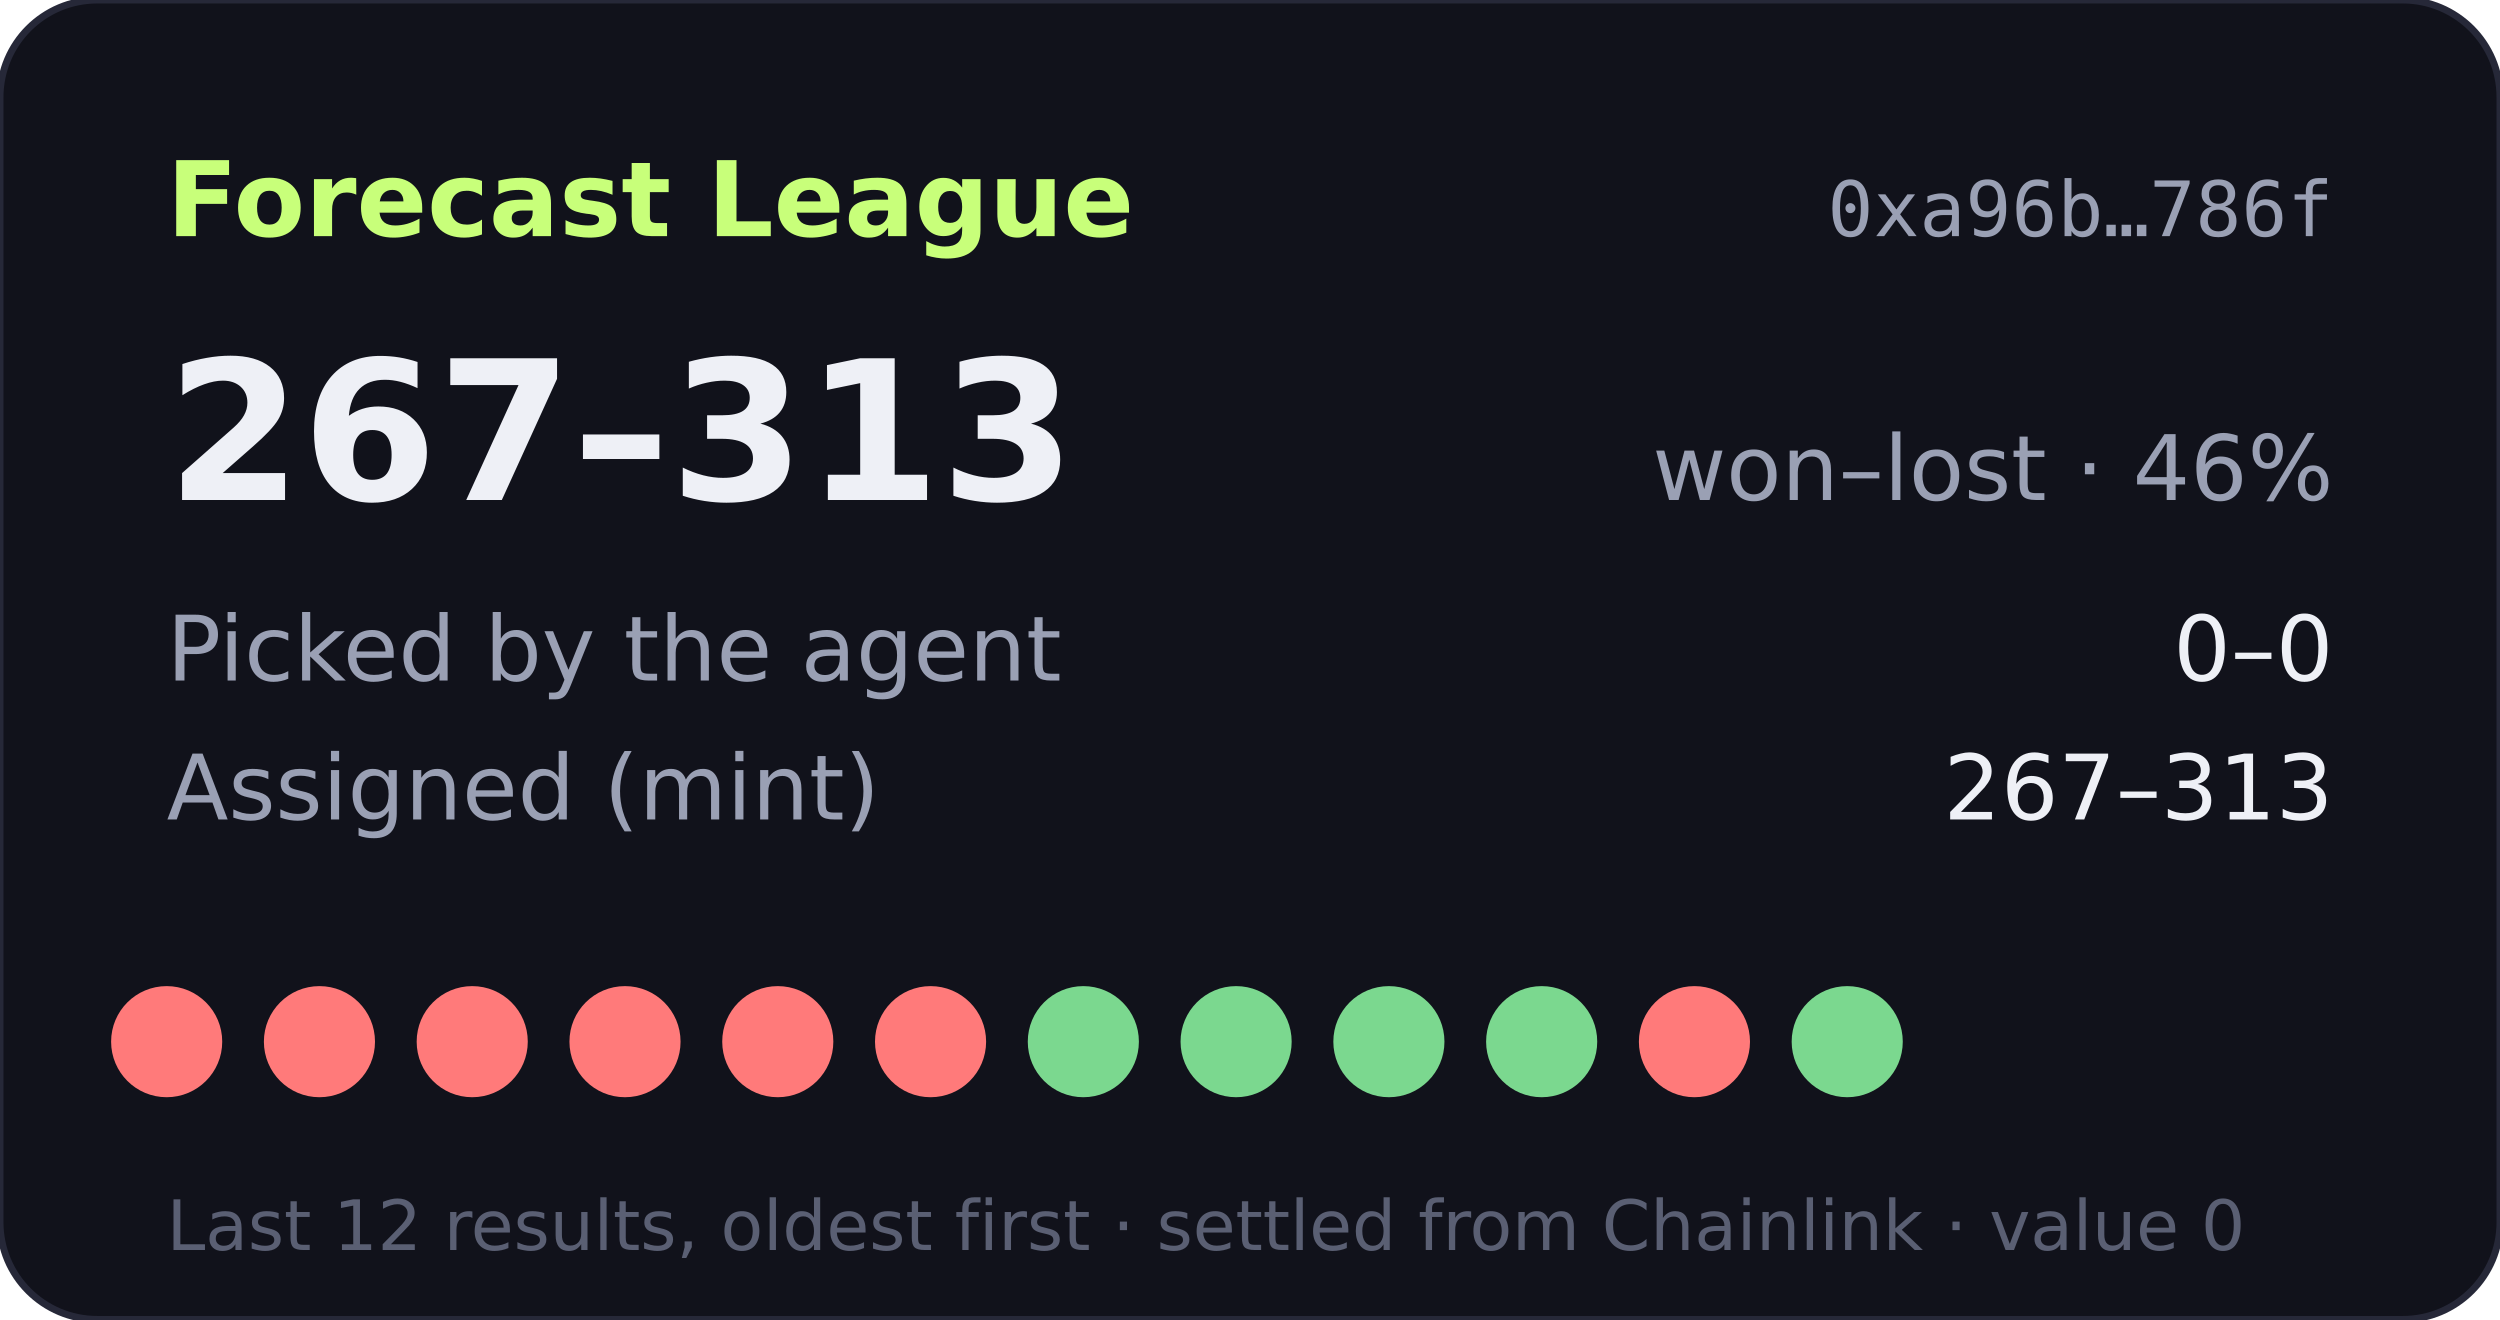
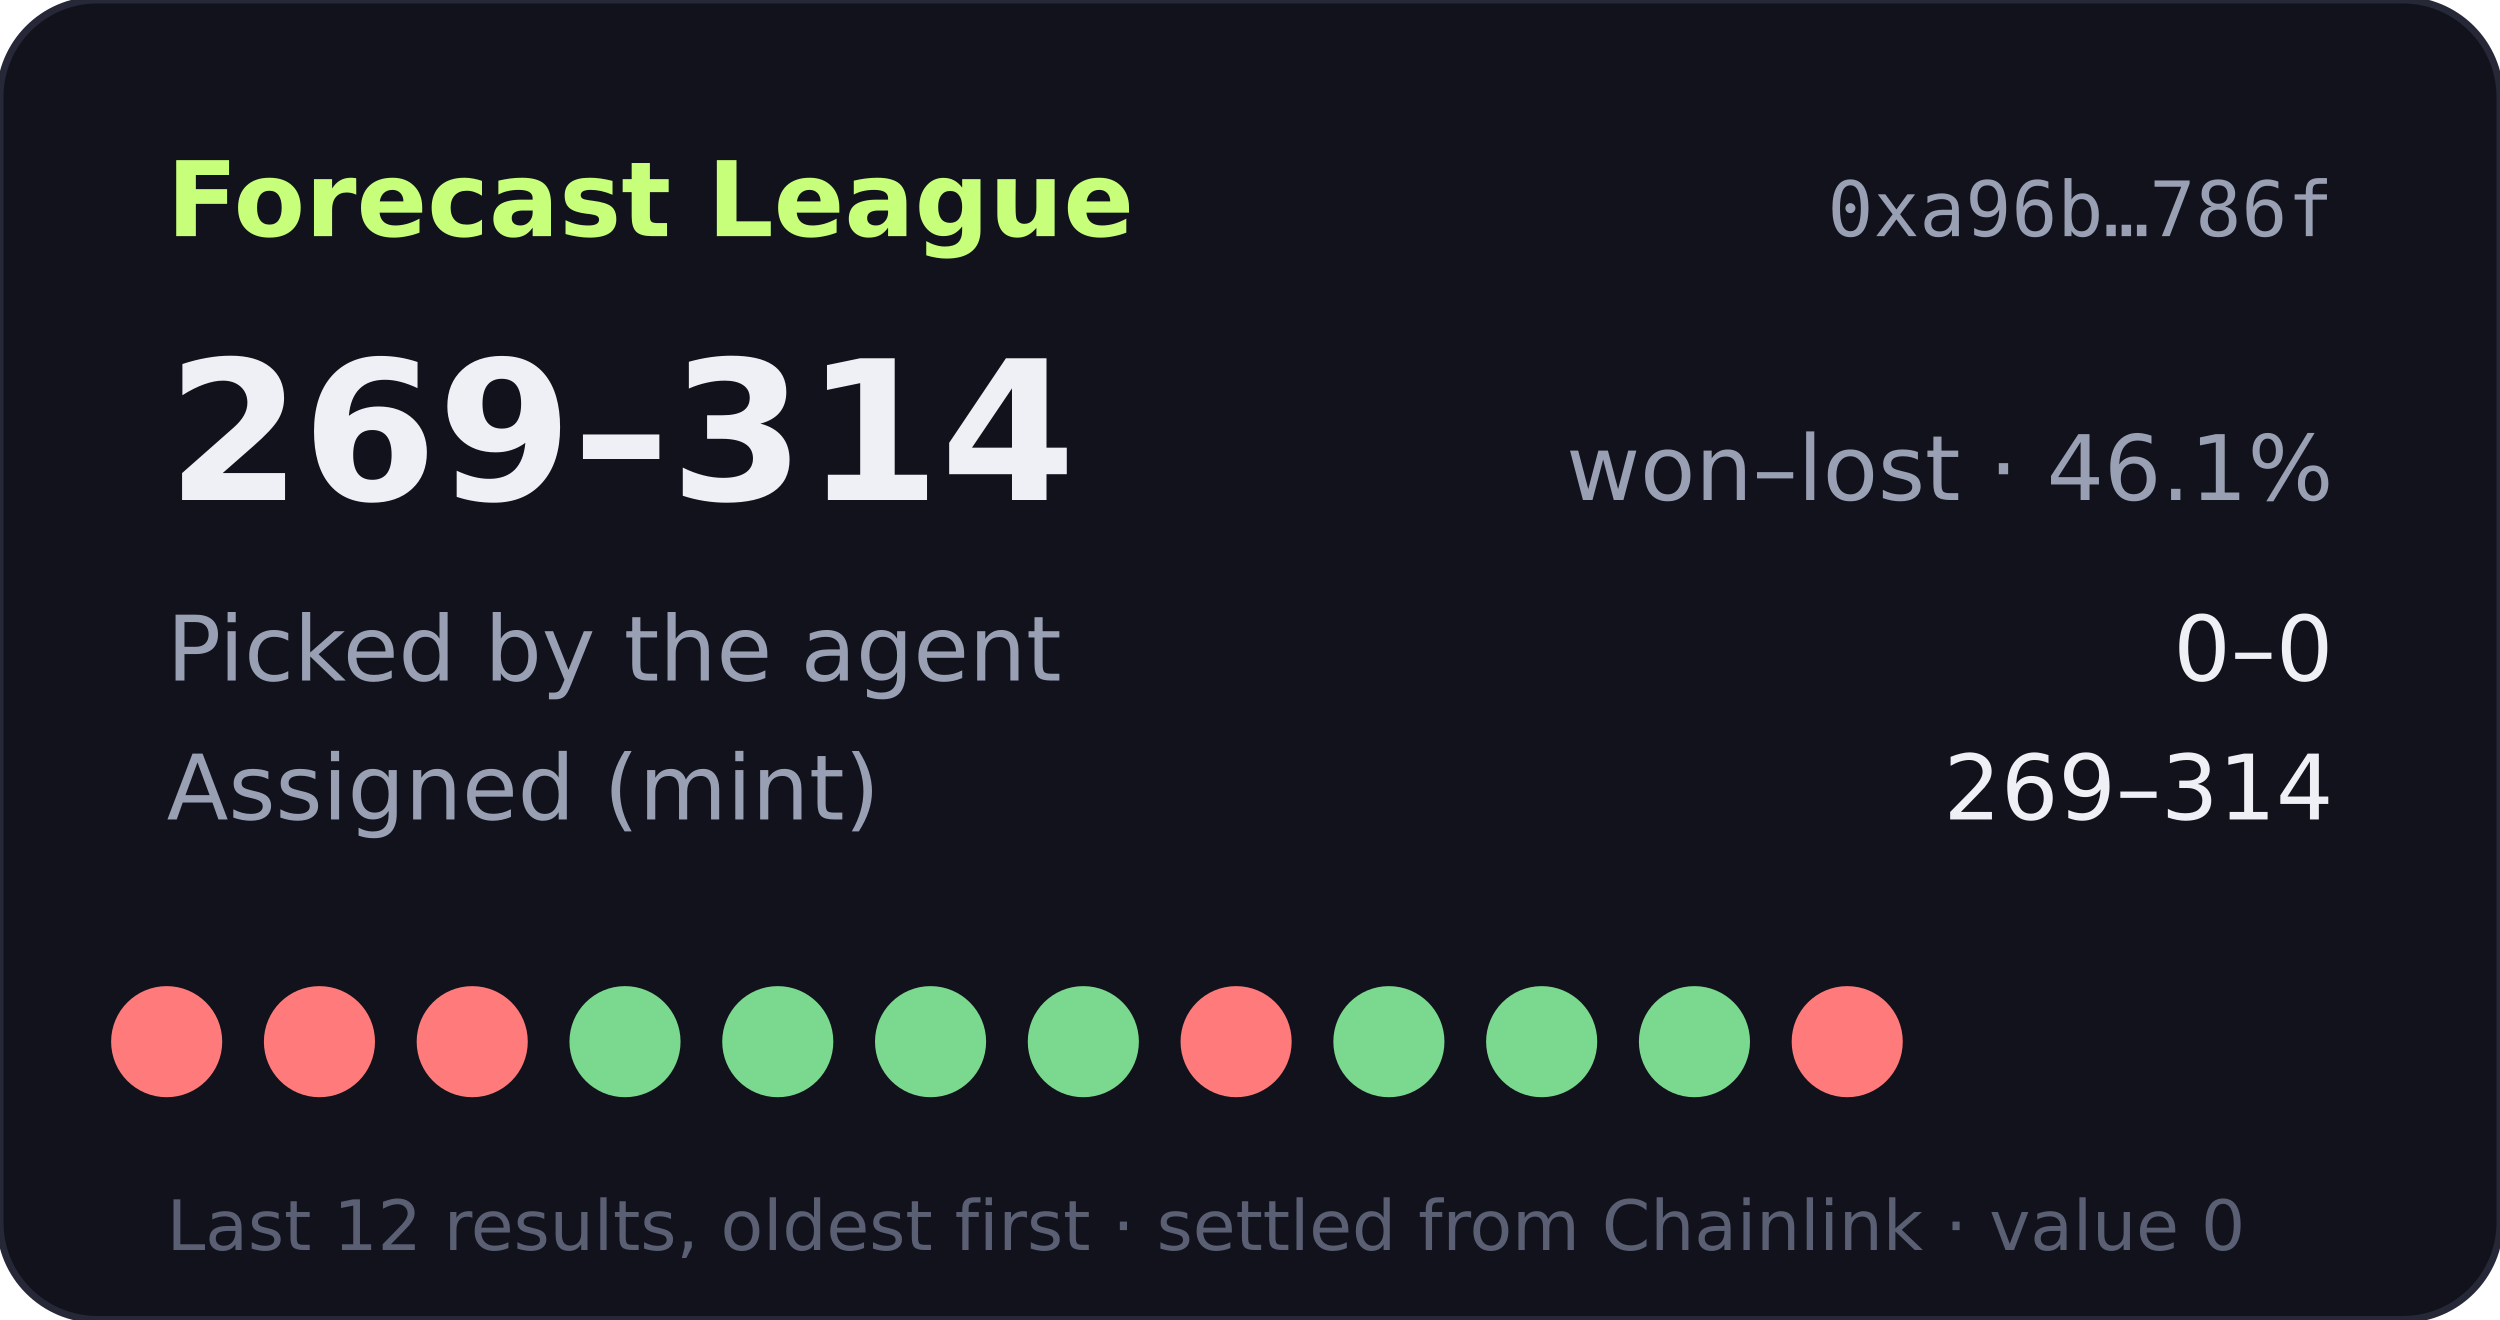
- <svg xmlns="http://www.w3.org/2000/svg" width="360" height="190" viewBox="0 0 360 190" role="img" aria-label="Forecast League record 267-313">
+ <svg xmlns="http://www.w3.org/2000/svg" width="360" height="190" viewBox="0 0 360 190" role="img" aria-label="Forecast League record 269-314">
  <rect width="360" height="190" rx="14" fill="#11121b" stroke="#262838" />
  <text x="24" y="34" fill="#c8ff7a" font-size="15" font-weight="700" font-family="Verdana,DejaVu Sans,sans-serif">Forecast League</text>
  <text x="336" y="34" fill="#9aa0b4" font-size="11" text-anchor="end" font-family="monospace">0xa96b…786f</text>
  <g font-family="Verdana,DejaVu Sans,sans-serif">
-     <text x="24" y="72" fill="#eef0f6" font-size="28" font-weight="700">267–313</text>
-     <text x="336" y="72" fill="#9aa0b4" font-size="13" text-anchor="end">won–lost · 46%</text>
+     <text x="24" y="72" fill="#eef0f6" font-size="28" font-weight="700">269–314</text>
+     <text x="336" y="72" fill="#9aa0b4" font-size="13" text-anchor="end">won–lost · 46.1%</text>
    <text x="24" y="98" fill="#9aa0b4" font-size="13">Picked by the agent</text>
    <text x="336" y="98" fill="#eef0f6" font-size="13" text-anchor="end">0–0</text>
    <text x="24" y="118" fill="#9aa0b4" font-size="13">Assigned (mint)</text>
-     <text x="336" y="118" fill="#eef0f6" font-size="13" text-anchor="end">267–313</text>
+     <text x="336" y="118" fill="#eef0f6" font-size="13" text-anchor="end">269–314</text>
    <circle cx="24" cy="150" r="8" fill="#ff7a7a" />
    <circle cx="46" cy="150" r="8" fill="#ff7a7a" />
    <circle cx="68" cy="150" r="8" fill="#ff7a7a" />
-     <circle cx="90" cy="150" r="8" fill="#ff7a7a" />
-     <circle cx="112" cy="150" r="8" fill="#ff7a7a" />
-     <circle cx="134" cy="150" r="8" fill="#ff7a7a" />
+     <circle cx="90" cy="150" r="8" fill="#7bd88f" />
+     <circle cx="112" cy="150" r="8" fill="#7bd88f" />
+     <circle cx="134" cy="150" r="8" fill="#7bd88f" />
    <circle cx="156" cy="150" r="8" fill="#7bd88f" />
-     <circle cx="178" cy="150" r="8" fill="#7bd88f" />
+     <circle cx="178" cy="150" r="8" fill="#ff7a7a" />
    <circle cx="200" cy="150" r="8" fill="#7bd88f" />
    <circle cx="222" cy="150" r="8" fill="#7bd88f" />
-     <circle cx="244" cy="150" r="8" fill="#ff7a7a" />
-     <circle cx="266" cy="150" r="8" fill="#7bd88f" />
+     <circle cx="244" cy="150" r="8" fill="#7bd88f" />
+     <circle cx="266" cy="150" r="8" fill="#ff7a7a" />
    <text x="24" y="180" fill="#5a5f73" font-size="10">Last 12 results, oldest first · settled from Chainlink · value 0</text>
  </g>
</svg>
